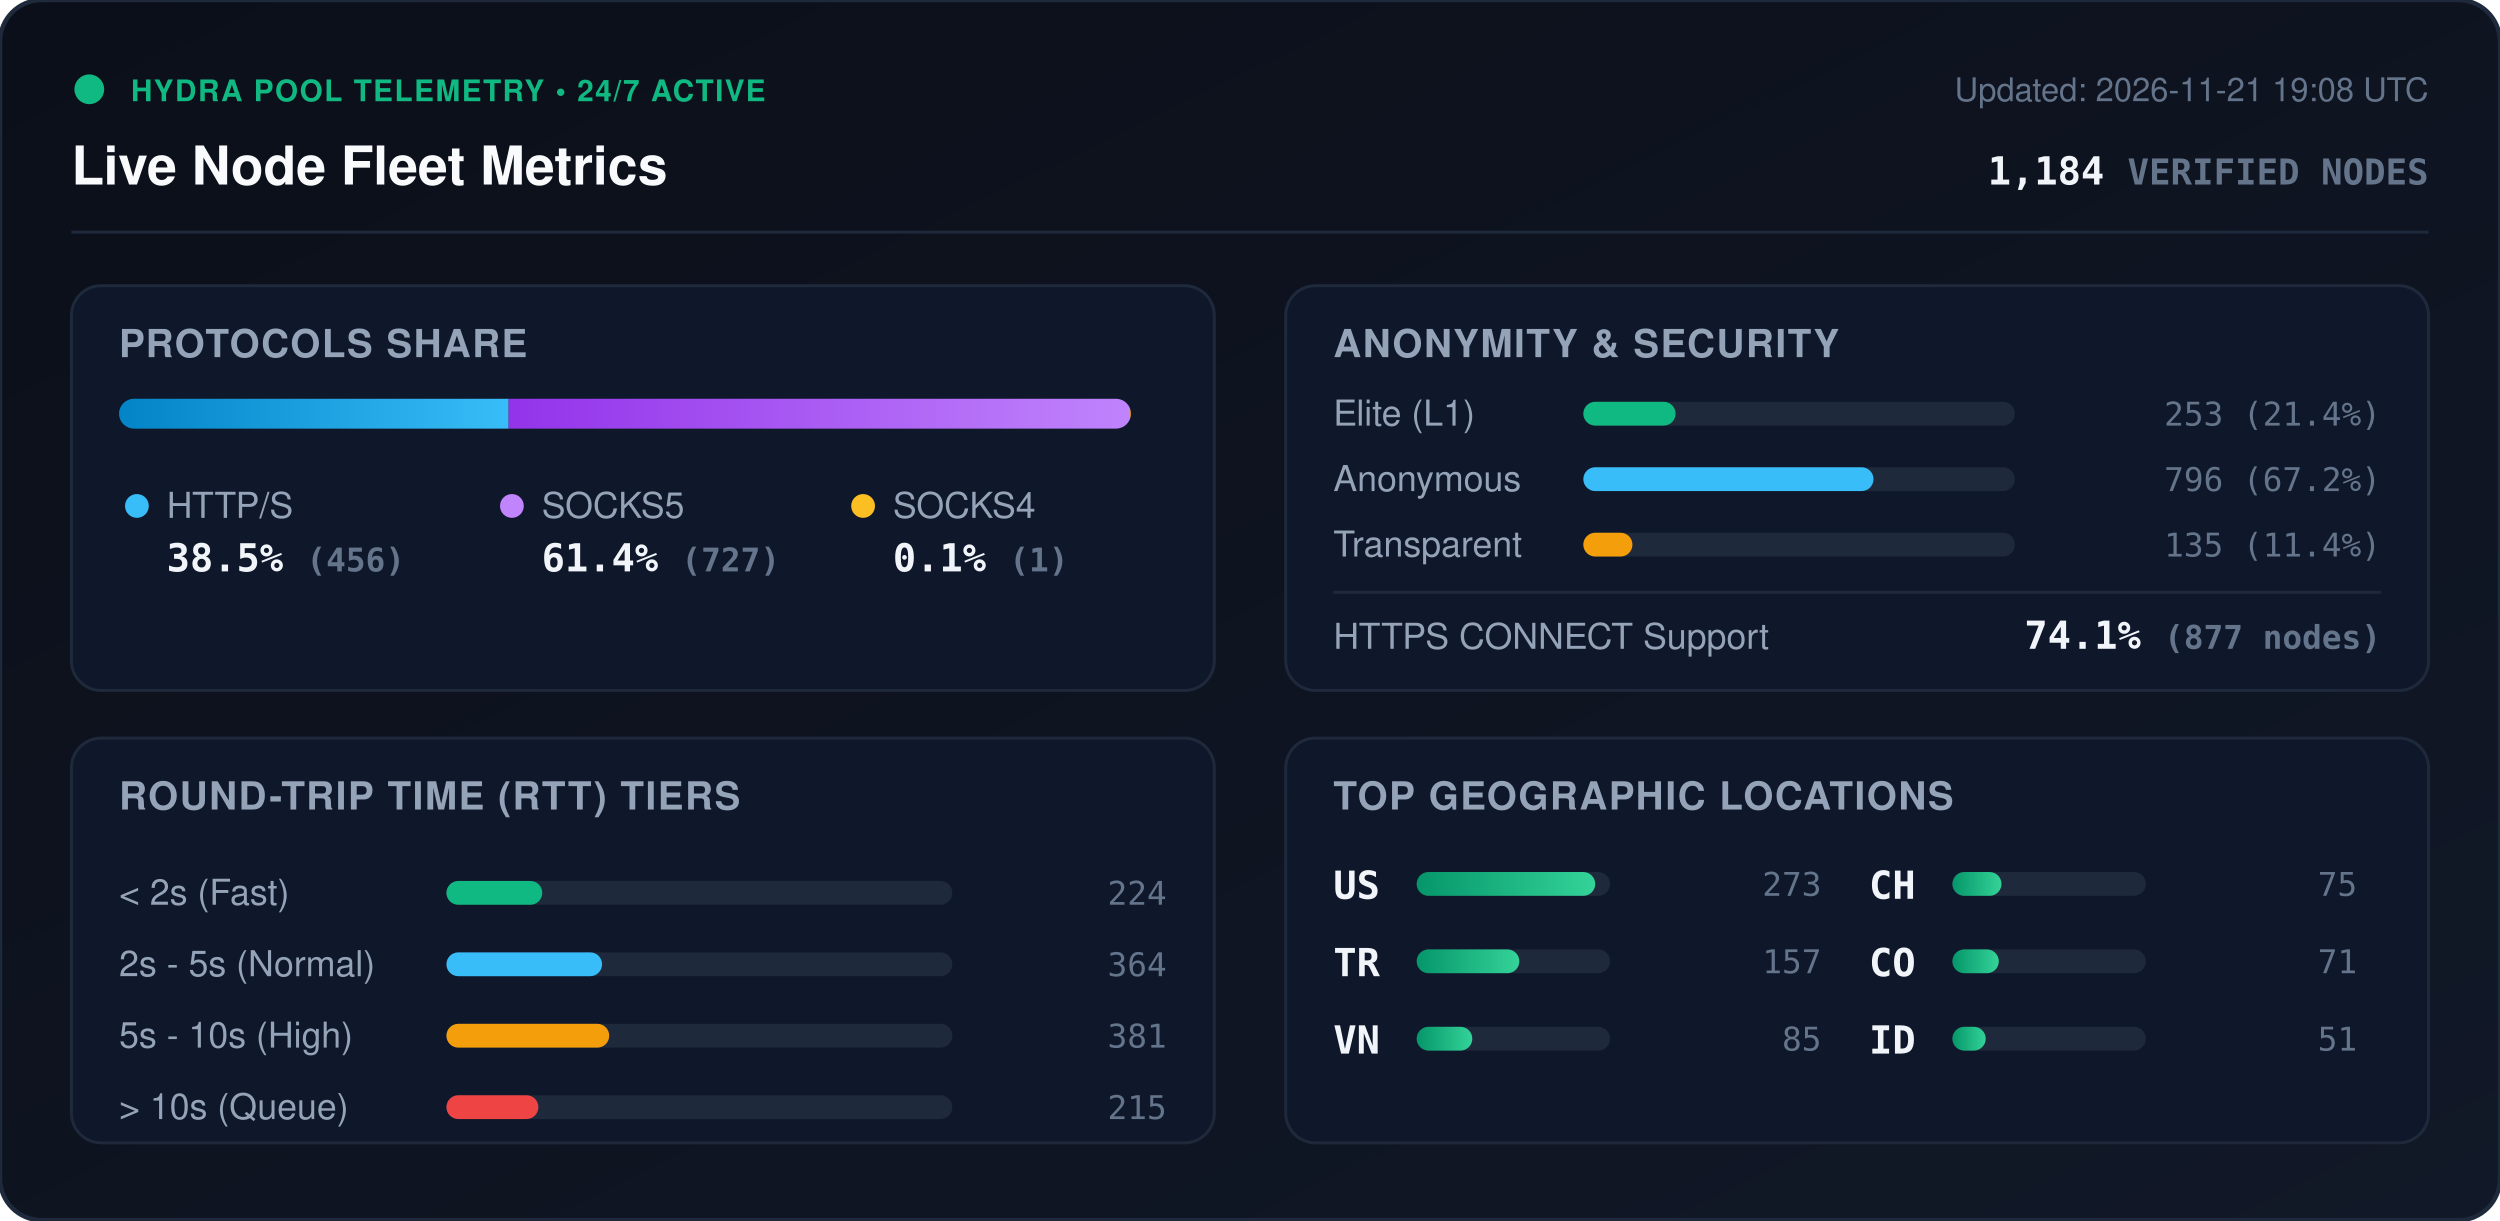
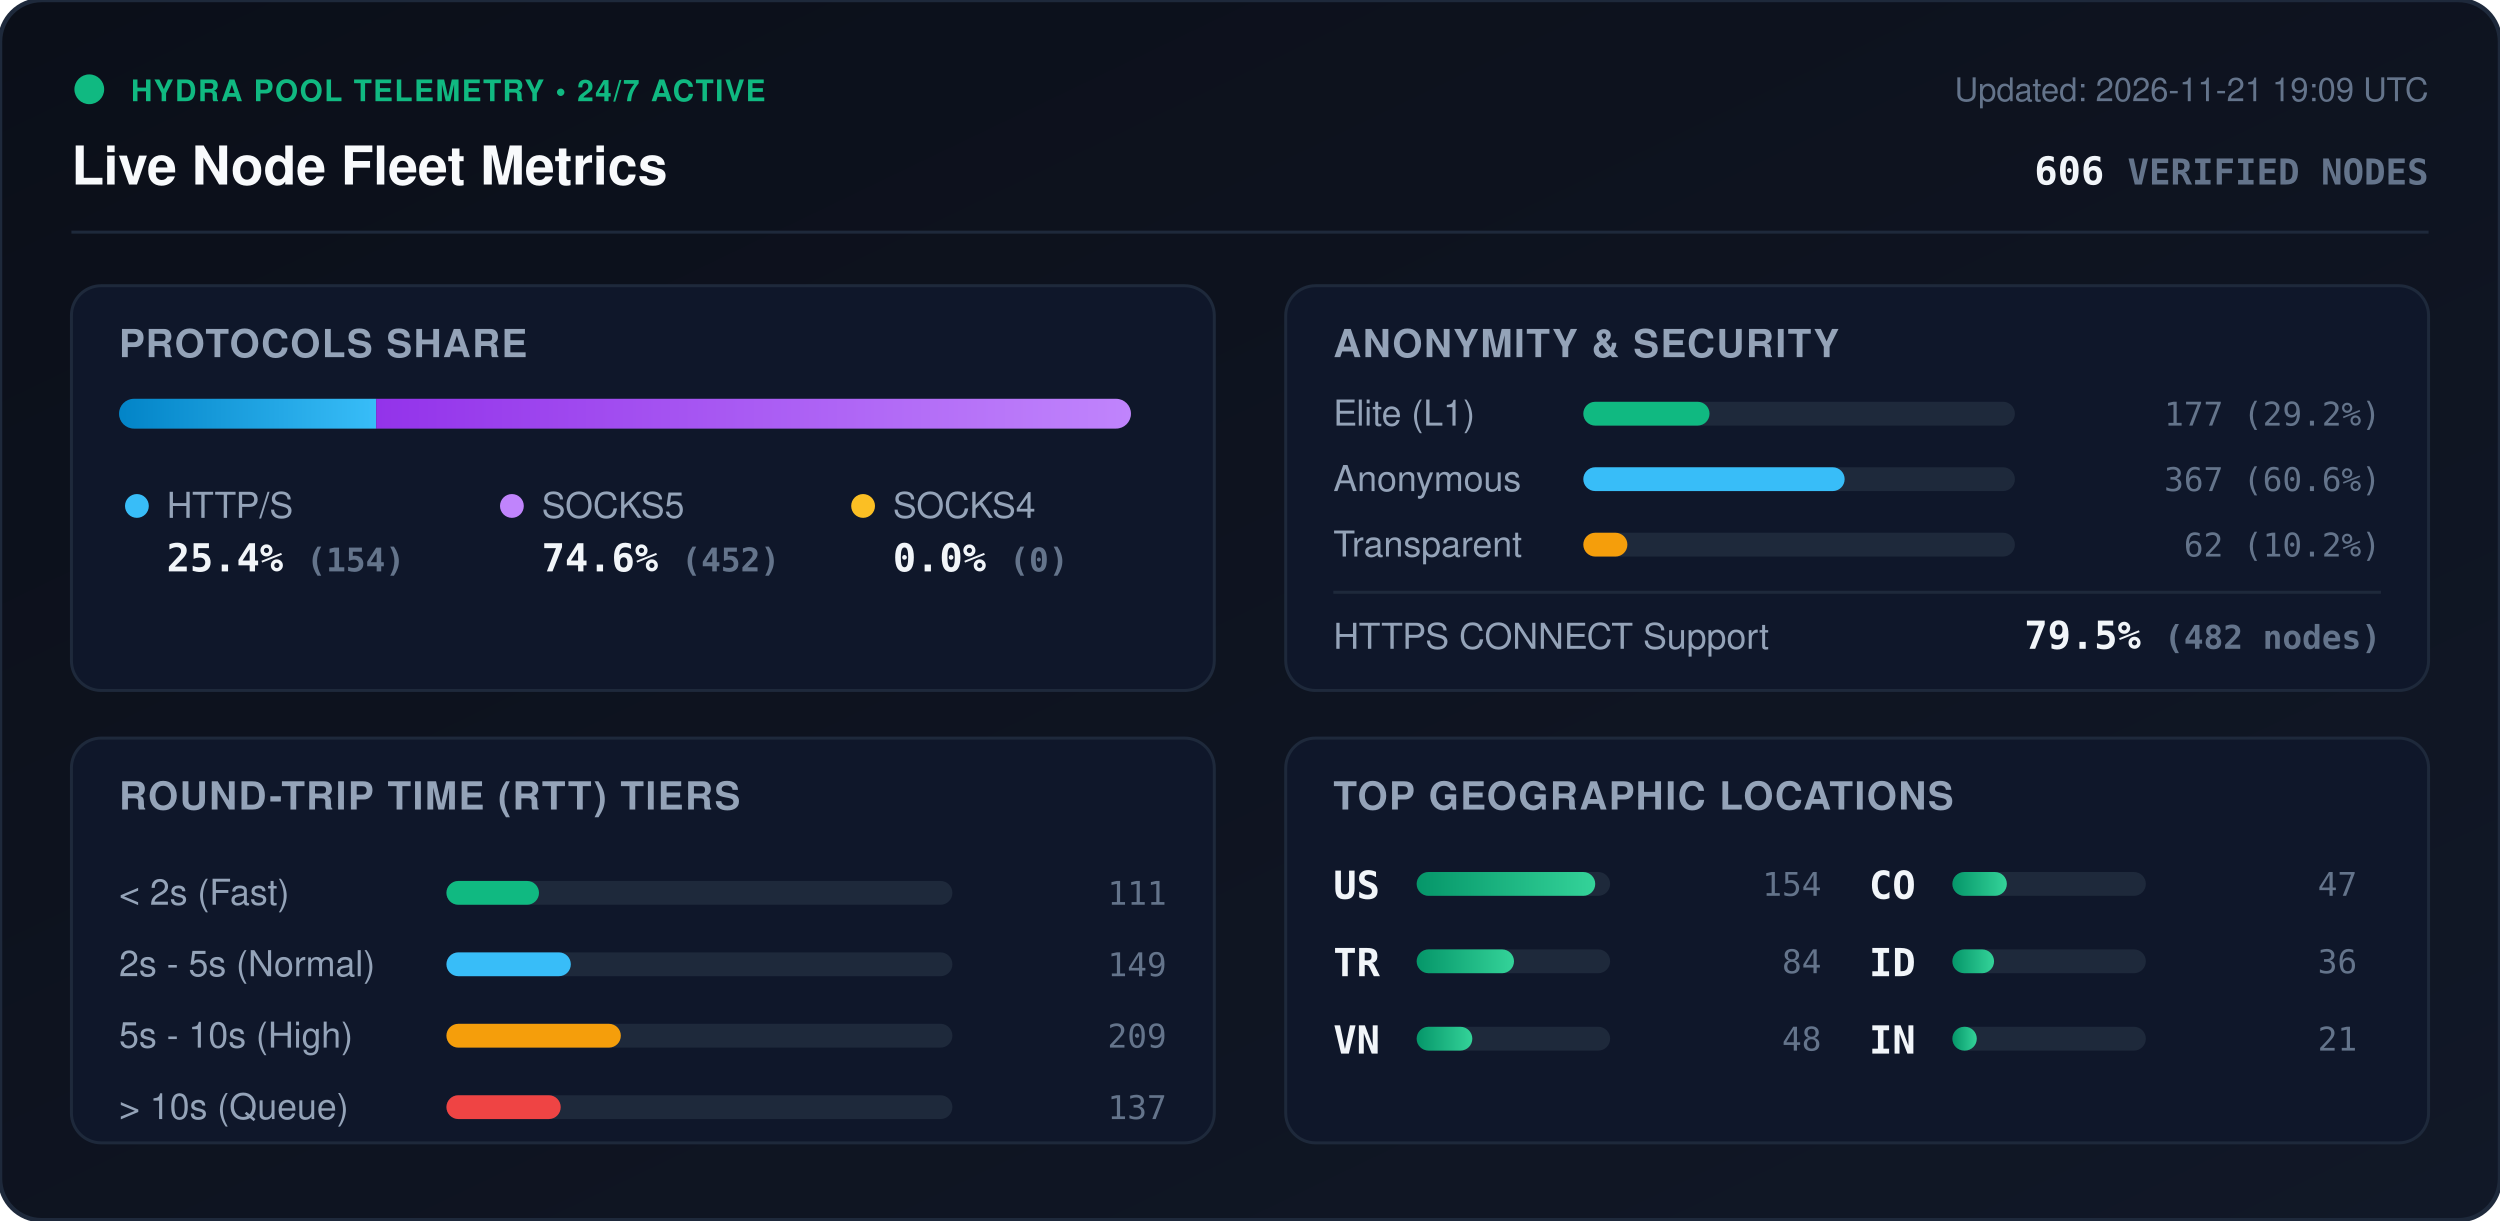
<svg xmlns="http://www.w3.org/2000/svg" viewBox="0 0 840 410" width="840" height="410" style="max-width: 100%; height: auto;">
  <defs>
    <linearGradient id="bg" x1="0%" y1="0%" x2="100%" y2="100%">
      <stop offset="0%" stop-color="#0b0f19" />
      <stop offset="100%" stop-color="#111827" />
    </linearGradient>
    <linearGradient id="bar-http" x1="0%" y1="0%" x2="100%" y2="0%">
      <stop offset="0%" stop-color="#0284c7" />
      <stop offset="100%" stop-color="#38bdf8" />
    </linearGradient>
    <linearGradient id="bar-socks5" x1="0%" y1="0%" x2="100%" y2="0%">
      <stop offset="0%" stop-color="#9333ea" />
      <stop offset="100%" stop-color="#c084fc" />
    </linearGradient>
    <linearGradient id="bar-socks4" x1="0%" y1="0%" x2="100%" y2="0%">
      <stop offset="0%" stop-color="#d97706" />
      <stop offset="100%" stop-color="#fbbf24" />
    </linearGradient>
    <linearGradient id="bar-green" x1="0%" y1="0%" x2="100%" y2="0%">
      <stop offset="0%" stop-color="#059669" />
      <stop offset="100%" stop-color="#34d399" />
    </linearGradient>
    <clipPath id="prog-track-clip">
      <rect width="340.0" height="10" rx="5" />
    </clipPath>
    <style>
      .title { font: 700 18px -apple-system, BlinkMacSystemFont, 'Segoe UI', Helvetica, Arial, sans-serif; fill: #f8fafc; }
      .sub { font: 500 11px -apple-system, BlinkMacSystemFont, 'Segoe UI', Helvetica, Arial, sans-serif; fill: #64748b; }
      .section-hdr { font: 600 13px -apple-system, BlinkMacSystemFont, 'Segoe UI', Helvetica, Arial, sans-serif; fill: #94a3b8; letter-spacing: 0.5px; }
      .metric-val { font: 700 13px -apple-system, BlinkMacSystemFont, 'Segoe UI', Helvetica, Arial, sans-serif; fill: #f1f5f9; }
      .metric-lbl { font: 500 12px -apple-system, BlinkMacSystemFont, 'Segoe UI', Helvetica, Arial, sans-serif; fill: #94a3b8; }
      .badge-txt { font: 700 10px -apple-system, BlinkMacSystemFont, 'Segoe UI', Helvetica, Arial, sans-serif; fill: #10b981; letter-spacing: 0.5px; }
      .mono { font-family: ui-monospace, SFMono-Regular, Menlo, Monaco, Consolas, monospace; }
      .pulse { animation: beacon 2s infinite ease-in-out; }
      @keyframes beacon { 0%, 100% { opacity: 1; } 50% { opacity: 0.35; } }
    </style>
  </defs>
  <rect width="840" height="410" rx="14" fill="url(#bg)" stroke="#1e293b" stroke-width="1.5" />
  <g transform="translate(24, 24)">
    <circle cx="6" cy="6" r="5" fill="#10b981" class="pulse" />
    <text x="20" y="10" class="badge-txt">HYDRA POOL TELEMETRY • 24/7 ACTIVE</text>
    <text x="0" y="38" class="title">Live Node Fleet Metrics</text>
-     <text x="792" y="10" text-anchor="end" class="sub">Updated: 2026-11-21 19:08 UTC</text>
-     <text x="792" y="38" text-anchor="end" class="metric-val mono" fill="#38bdf8">1,184 <tspan font-size="12" fill="#64748b">VERIFIED NODES</tspan>
+     <text x="792" y="10" text-anchor="end" class="sub">Updated: 2026-11-21 19:09 UTC</text>
+     <text x="792" y="38" text-anchor="end" class="metric-val mono" fill="#38bdf8">606 <tspan font-size="12" fill="#64748b">VERIFIED NODES</tspan>
    </text>
  </g>
  <line x1="24" y1="78" x2="816" y2="78" stroke="#1e293b" stroke-width="1" />
  <g transform="translate(24, 96)">
    <rect width="384" height="136" rx="10" fill="#0f172a" stroke="#1e293b" />
    <text x="16" y="24" class="section-hdr">PROTOCOLS SHARE</text>
    <g transform="translate(16, 38)">
      <rect width="340.0" height="10" rx="5" fill="#1e293b" />
      <g clip-path="url(#prog-track-clip)">
-         <rect x="0" width="130.9" height="10" fill="url(#bar-http)" />
-         <rect x="130.9" width="208.8" height="10" fill="url(#bar-socks5)" />
-         <rect x="339.7" width="0.3" height="10" fill="url(#bar-socks4)" />
+         <rect x="0" width="86.4" height="10" fill="url(#bar-http)" />
+         <rect x="86.4" width="253.6" height="10" fill="url(#bar-socks5)" />
+         <rect x="340.0" width="0.0" height="10" fill="url(#bar-socks4)" />
      </g>
    </g>
    <g transform="translate(16, 68)">
      <circle cx="6" cy="6" r="4" fill="#38bdf8" />
      <text x="16" y="10" class="metric-lbl">HTTP/S</text>
-       <text x="16" y="28" class="metric-val mono">38.5% <tspan font-size="11" fill="#64748b">(456)</tspan>
+       <text x="16" y="28" class="metric-val mono">25.4% <tspan font-size="11" fill="#64748b">(154)</tspan>
      </text>
      <circle cx="132" cy="6" r="4" fill="#c084fc" />
      <text x="142" y="10" class="metric-lbl">SOCKS5</text>
-       <text x="142" y="28" class="metric-val mono">61.4% <tspan font-size="11" fill="#64748b">(727)</tspan>
+       <text x="142" y="28" class="metric-val mono">74.6% <tspan font-size="11" fill="#64748b">(452)</tspan>
      </text>
      <circle cx="250" cy="6" r="4" fill="#fbbf24" />
      <text x="260" y="10" class="metric-lbl">SOCKS4</text>
-       <text x="260" y="28" class="metric-val mono">0.1% <tspan font-size="11" fill="#64748b">(1)</tspan>
+       <text x="260" y="28" class="metric-val mono">0.0% <tspan font-size="11" fill="#64748b">(0)</tspan>
      </text>
    </g>
  </g>
  <g transform="translate(432, 96)">
    <rect width="384" height="136" rx="10" fill="#0f172a" stroke="#1e293b" />
    <text x="16" y="24" class="section-hdr">ANONYMITY &amp; SECURITY</text>
    <text x="16" y="47" class="metric-lbl">Elite (L1)</text>
    <rect x="100" y="39" width="145.0" height="8" rx="4" fill="#1e293b" />
-     <rect x="100" y="39" width="31.0" height="8" rx="4" fill="#10b981" />
-     <text x="368" y="47" text-anchor="end" class="mono sub" fill="#e2e8f0">253 (21.4%)</text>
+     <rect x="100" y="39" width="42.4" height="8" rx="4" fill="#10b981" />
+     <text x="368" y="47" text-anchor="end" class="mono sub" fill="#e2e8f0">177 (29.2%)</text>
    <text x="16" y="69" class="metric-lbl">Anonymous</text>
    <rect x="100" y="61" width="145.0" height="8" rx="4" fill="#1e293b" />
-     <rect x="100" y="61" width="97.5" height="8" rx="4" fill="#38bdf8" />
-     <text x="368" y="69" text-anchor="end" class="mono sub" fill="#e2e8f0">796 (67.2%)</text>
+     <rect x="100" y="61" width="87.8" height="8" rx="4" fill="#38bdf8" />
+     <text x="368" y="69" text-anchor="end" class="mono sub" fill="#e2e8f0">367 (60.6%)</text>
    <text x="16" y="91" class="metric-lbl">Transparent</text>
    <rect x="100" y="83" width="145.0" height="8" rx="4" fill="#1e293b" />
-     <rect x="100" y="83" width="16.5" height="8" rx="4" fill="#f59e0b" />
-     <text x="368" y="91" text-anchor="end" class="mono sub" fill="#e2e8f0">135 (11.4%)</text>
+     <rect x="100" y="83" width="14.8" height="8" rx="4" fill="#f59e0b" />
+     <text x="368" y="91" text-anchor="end" class="mono sub" fill="#e2e8f0">62 (10.2%)</text>
    <line x1="16" y1="103" x2="368" y2="103" stroke="#1e293b" stroke-width="1" />
    <text x="16" y="122" class="metric-lbl">HTTPS CONNECT Support</text>
-     <text x="368" y="122" text-anchor="end" class="metric-val mono" fill="#34d399">74.1% <tspan font-size="11" fill="#64748b">(877 nodes)</tspan>
+     <text x="368" y="122" text-anchor="end" class="metric-val mono" fill="#34d399">79.5% <tspan font-size="11" fill="#64748b">(482 nodes)</tspan>
    </text>
  </g>
  <g transform="translate(24, 248)">
    <rect width="384" height="136" rx="10" fill="#0f172a" stroke="#1e293b" />
    <text x="16" y="24" class="section-hdr">ROUND-TRIP TIME (RTT) TIERS</text>
    <g transform="translate(16, 42)">
      <text x="0" y="14" class="metric-lbl">&lt; 2s (Fast)</text>
      <rect x="110" y="6" width="170" height="8" rx="4" fill="#1e293b" />
-       <rect x="110" y="6" width="32.2" height="8" rx="4" fill="#10b981" />
-       <text x="352" y="14" text-anchor="end" class="mono sub">224</text>
+       <rect x="110" y="6" width="31.1" height="8" rx="4" fill="#10b981" />
+       <text x="352" y="14" text-anchor="end" class="mono sub">111</text>
      <text x="0" y="38" class="metric-lbl">2s - 5s (Normal)</text>
      <rect x="110" y="30" width="170" height="8" rx="4" fill="#1e293b" />
-       <rect x="110" y="30" width="52.3" height="8" rx="4" fill="#38bdf8" />
-       <text x="352" y="38" text-anchor="end" class="mono sub">364</text>
+       <rect x="110" y="30" width="41.8" height="8" rx="4" fill="#38bdf8" />
+       <text x="352" y="38" text-anchor="end" class="mono sub">149</text>
      <text x="0" y="62" class="metric-lbl">5s - 10s (High)</text>
      <rect x="110" y="54" width="170" height="8" rx="4" fill="#1e293b" />
-       <rect x="110" y="54" width="54.7" height="8" rx="4" fill="#f59e0b" />
-       <text x="352" y="62" text-anchor="end" class="mono sub">381</text>
+       <rect x="110" y="54" width="58.6" height="8" rx="4" fill="#f59e0b" />
+       <text x="352" y="62" text-anchor="end" class="mono sub">209</text>
      <text x="0" y="86" class="metric-lbl">&gt; 10s (Queue)</text>
      <rect x="110" y="78" width="170" height="8" rx="4" fill="#1e293b" />
-       <rect x="110" y="78" width="30.9" height="8" rx="4" fill="#ef4444" />
-       <text x="352" y="86" text-anchor="end" class="mono sub">215</text>
+       <rect x="110" y="78" width="38.4" height="8" rx="4" fill="#ef4444" />
+       <text x="352" y="86" text-anchor="end" class="mono sub">137</text>
    </g>
  </g>
  <g transform="translate(432, 248)">
    <rect width="384" height="136" rx="10" fill="#0f172a" stroke="#1e293b" />
    <text x="16" y="24" class="section-hdr">TOP GEOGRAPHIC LOCATIONS</text>
    <g transform="translate(16, 42)">
      <g transform="translate(0, 0)">
        <text x="0" y="12" class="mono metric-val" font-size="12">US</text>
        <rect x="28" y="3" width="65" height="8" rx="4" fill="#1e293b" />
        <rect x="28" y="3" width="60.0" height="8" rx="4" fill="url(#bar-green)" />
-         <text x="164" y="11" text-anchor="end" class="mono sub">273</text>
+         <text x="164" y="11" text-anchor="end" class="mono sub">154</text>
      </g>
      <g transform="translate(0, 26)">
        <text x="0" y="12" class="mono metric-val" font-size="12">TR</text>
        <rect x="28" y="3" width="65" height="8" rx="4" fill="#1e293b" />
-         <rect x="28" y="3" width="34.5" height="8" rx="4" fill="url(#bar-green)" />
-         <text x="164" y="11" text-anchor="end" class="mono sub">157</text>
+         <rect x="28" y="3" width="32.7" height="8" rx="4" fill="url(#bar-green)" />
+         <text x="164" y="11" text-anchor="end" class="mono sub">84</text>
      </g>
      <g transform="translate(0, 52)">
        <text x="0" y="12" class="mono metric-val" font-size="12">VN</text>
        <rect x="28" y="3" width="65" height="8" rx="4" fill="#1e293b" />
        <rect x="28" y="3" width="18.7" height="8" rx="4" fill="url(#bar-green)" />
-         <text x="164" y="11" text-anchor="end" class="mono sub">85</text>
+         <text x="164" y="11" text-anchor="end" class="mono sub">48</text>
      </g>
      <g transform="translate(180, 0)">
-         <text x="0" y="12" class="mono metric-val" font-size="12">CH</text>
+         <text x="0" y="12" class="mono metric-val" font-size="12">CO</text>
        <rect x="28" y="3" width="65" height="8" rx="4" fill="#1e293b" />
-         <rect x="28" y="3" width="16.5" height="8" rx="4" fill="url(#bar-green)" />
-         <text x="164" y="11" text-anchor="end" class="mono sub">75</text>
+         <rect x="28" y="3" width="18.3" height="8" rx="4" fill="url(#bar-green)" />
+         <text x="164" y="11" text-anchor="end" class="mono sub">47</text>
      </g>
      <g transform="translate(180, 26)">
-         <text x="0" y="12" class="mono metric-val" font-size="12">CO</text>
+         <text x="0" y="12" class="mono metric-val" font-size="12">ID</text>
        <rect x="28" y="3" width="65" height="8" rx="4" fill="#1e293b" />
-         <rect x="28" y="3" width="15.6" height="8" rx="4" fill="url(#bar-green)" />
-         <text x="164" y="11" text-anchor="end" class="mono sub">71</text>
+         <rect x="28" y="3" width="14.0" height="8" rx="4" fill="url(#bar-green)" />
+         <text x="164" y="11" text-anchor="end" class="mono sub">36</text>
      </g>
      <g transform="translate(180, 52)">
-         <text x="0" y="12" class="mono metric-val" font-size="12">ID</text>
+         <text x="0" y="12" class="mono metric-val" font-size="12">IN</text>
        <rect x="28" y="3" width="65" height="8" rx="4" fill="#1e293b" />
-         <rect x="28" y="3" width="11.2" height="8" rx="4" fill="url(#bar-green)" />
-         <text x="164" y="11" text-anchor="end" class="mono sub">51</text>
+         <rect x="28" y="3" width="8.2" height="8" rx="4" fill="url(#bar-green)" />
+         <text x="164" y="11" text-anchor="end" class="mono sub">21</text>
      </g>
    </g>
  </g>
</svg>
